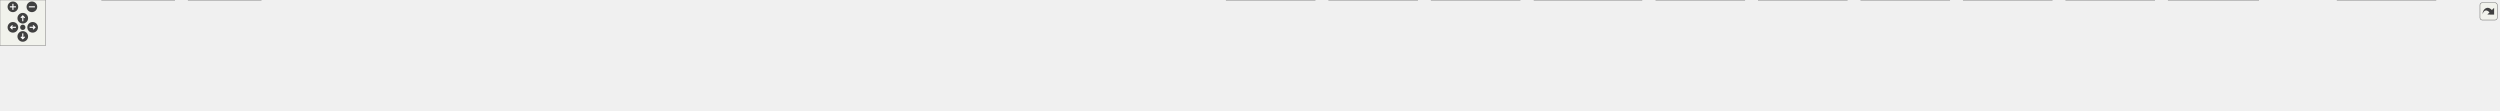
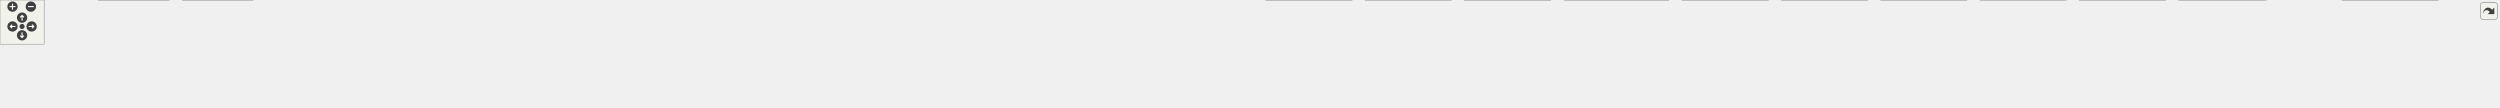
<svg xmlns="http://www.w3.org/2000/svg" xmlns:xlink="http://www.w3.org/1999/xlink" id="main" version="1.1" xml:space="preserve">
  <style type="text/css">
.edge:hover path { stroke: red; }
.edge:hover polygon { stroke: red; fill: red; }
</style>
  <defs>
    <circle id="rim" cx="0" cy="0" r="7" />
    <circle id="rim2" cx="0" cy="0" r="3.5" />
    <g id="zoomPlus">
      <use xlink:href="#rim" fill="#404040">
        <set attributeName="fill" to="#808080" begin="zoomplus.mouseover" end="zoomplus.mouseout" />
      </use>
      <path d="M-4,0h8M0,-4v8" fill="none" stroke="white" stroke-width="1.5" pointer-events="none" />
    </g>
    <g id="zoomMin">
      <use xlink:href="#rim" fill="#404040">
        <set attributeName="fill" to="#808080" begin="zoomminus.mouseover" end="zoomminus.mouseout" />
      </use>
      <path d="M-4,0h8" fill="none" stroke="white" stroke-width="1.5" pointer-events="none" />
    </g>
    <g id="dirArrow">
      <path fill="none" stroke="white" stroke-width="1.5" d="M0,-3.0v7 M-2.5,-0.5L0,-3.0L2.5,-0.5" />
    </g>
    <g id="resetDef">
      <use xlink:href="#rim2" fill="#404040">
        <set attributeName="fill" to="#808080" begin="reset.mouseover" end="reset.mouseout" />
      </use>
    </g>
  </defs>
  <svg id="graph" class="graph">
    <g id="viewport">
      <g id="node1" class="node">
        <g id="a_node1">
          <a xlink:title=" ">
-             <polygon fill="#999999" stroke="#666666" points="1661,-85 1555,-85 1555,-66 1661,-66 1661,-85" />
-             <text text-anchor="middle" x="1608" y="-73" font-family="Helvetica,sans-Serif" font-size="10.00">include/my/misc.h</text>
+             <polygon fill="#999999" stroke="#666666" points="1701,-85 1595,-85 1595,-66 1701,-66 1701,-85" />
+             <text text-anchor="middle" x="1648" y="-73" font-family="Helvetica,sans-Serif" font-size="10.00">include/my/misc.h</text>
          </a>
        </g>
      </g>
      <g id="node2" class="node">
        <g id="a_node2">
          <a xlink:href="ast__destroy_8c.html" target="_top" xlink:title=" ">
            <polygon fill="white" stroke="#666666" points="116,-24.5 0,-24.5 0,-5.5 116,-5.5 116,-24.5" />
            <text text-anchor="middle" x="58" y="-12.5" font-family="Helvetica,sans-Serif" font-size="10.00">src/ast/ast_destroy.c</text>
          </a>
        </g>
      </g>
      <g id="edge1" class="edge">
-         <path fill="none" stroke="#63b8ff" d="M1544.43,-74.08C1298.09,-72.23 406.17,-63.33 125,-30 114.5,-28.75 103.2,-26.68 92.93,-24.51" />
-         <polygon fill="#63b8ff" stroke="#63b8ff" points="1544.62,-77.58 1554.64,-74.16 1544.67,-70.58 1544.62,-77.58" />
+         <path fill="none" stroke="#63b8ff" d="M1584.78,-74.14C1334.75,-72.5 414.55,-64.21 125,-30 114.5,-28.76 103.2,-26.69 92.93,-24.52" />
+         <polygon fill="#63b8ff" stroke="#63b8ff" points="1584.77,-77.64 1594.79,-74.21 1584.81,-70.64 1584.77,-77.64" />
      </g>
      <g id="node3" class="node">
        <g id="a_node3">
          <a xlink:href="alias_8c.html" target="_top" xlink:title=" ">
            <polygon fill="white" stroke="#666666" points="230,-30 134,-30 134,0 230,0 230,-30" />
            <text text-anchor="start" x="142" y="-18" font-family="Helvetica,sans-Serif" font-size="10.00">src/builtins/alias</text>
            <text text-anchor="middle" x="182" y="-7" font-family="Helvetica,sans-Serif" font-size="10.00">/alias.c</text>
          </a>
        </g>
      </g>
      <g id="edge2" class="edge">
-         <path fill="none" stroke="#63b8ff" d="M1544.66,-74.19C1310.8,-72.78 496.23,-65.38 239,-30 236.07,-29.6 233.08,-29.11 230.07,-28.55" />
-         <polygon fill="#63b8ff" stroke="#63b8ff" points="1544.68,-77.69 1554.7,-74.25 1544.72,-70.69 1544.68,-77.69" />
+         <path fill="none" stroke="#63b8ff" d="M1584.43,-74.26C1345.9,-73.08 504.35,-66.37 239,-30 236.07,-29.6 233.08,-29.11 230.07,-28.56" />
+         <polygon fill="#63b8ff" stroke="#63b8ff" points="1584.64,-77.76 1594.66,-74.31 1584.68,-70.76 1584.64,-77.76" />
      </g>
      <g id="node4" class="node">
        <g id="a_node4">
          <a xlink:href="unalias_8c.html" target="_top" xlink:title=" ">
            <polygon fill="white" stroke="#666666" points="344,-30 248,-30 248,0 344,0 344,-30" />
            <text text-anchor="start" x="256" y="-18" font-family="Helvetica,sans-Serif" font-size="10.00">src/builtins/alias</text>
            <text text-anchor="middle" x="296" y="-7" font-family="Helvetica,sans-Serif" font-size="10.00">/unalias.c</text>
          </a>
        </g>
      </g>
      <g id="edge3" class="edge">
-         <path fill="none" stroke="#63b8ff" d="M1544.85,-73.98C1323.99,-71.87 586.96,-62.53 353,-30 350.07,-29.59 347.08,-29.1 344.07,-28.54" />
-         <polygon fill="#63b8ff" stroke="#63b8ff" points="1544.94,-77.48 1554.97,-74.07 1545.01,-70.48 1544.94,-77.48" />
+         <path fill="none" stroke="#63b8ff" d="M1584.72,-74.05C1359.16,-72.2 595.09,-63.52 353,-30 350.07,-29.59 347.08,-29.1 344.07,-28.55" />
+         <polygon fill="#63b8ff" stroke="#63b8ff" points="1584.7,-77.55 1594.73,-74.14 1584.76,-70.55 1584.7,-77.55" />
      </g>
      <g id="node5" class="node">
        <g id="a_node5">
          <a xlink:href="builtins_8c.html" target="_top" xlink:title=" ">
            <polygon fill="white" stroke="#666666" points="479.5,-24.5 362.5,-24.5 362.5,-5.5 479.5,-5.5 479.5,-24.5" />
            <text text-anchor="middle" x="421" y="-12.5" font-family="Helvetica,sans-Serif" font-size="10.00">src/builtins/builtins.c</text>
          </a>
        </g>
      </g>
      <g id="edge4" class="edge">
-         <path fill="none" stroke="#63b8ff" d="M1544.64,-73.34C1339.62,-69.38 695.65,-55.21 489,-30 478.47,-28.72 467.15,-26.66 456.82,-24.51" />
-         <polygon fill="#63b8ff" stroke="#63b8ff" points="1544.86,-76.85 1554.93,-73.54 1545,-69.85 1544.86,-76.85" />
+         <path fill="none" stroke="#63b8ff" d="M1584.5,-73.44C1374.52,-69.72 703.76,-56.05 489,-30 478.47,-28.72 467.14,-26.67 456.81,-24.52" />
+         <polygon fill="#63b8ff" stroke="#63b8ff" points="1584.68,-76.94 1594.74,-73.62 1584.8,-69.95 1584.68,-76.94" />
      </g>
      <g id="node6" class="node">
        <g id="a_node6">
          <a xlink:href="cd_8c.html" target="_top" xlink:title=" ">
            <polygon fill="white" stroke="#666666" points="590,-24.5 498,-24.5 498,-5.5 590,-5.5 590,-24.5" />
            <text text-anchor="middle" x="544" y="-12.5" font-family="Helvetica,sans-Serif" font-size="10.00">src/builtins/cd.c</text>
          </a>
        </g>
      </g>
      <g id="edge5" class="edge">
-         <path fill="none" stroke="#63b8ff" d="M1544.72,-73.41C1353.37,-69.84 782.74,-57.14 599,-30 590.42,-28.73 581.24,-26.68 572.89,-24.54" />
-         <polygon fill="#63b8ff" stroke="#63b8ff" points="1544.83,-76.91 1554.89,-73.6 1544.96,-69.91 1544.83,-76.91" />
+         <path fill="none" stroke="#63b8ff" d="M1584.57,-73.53C1388,-70.25 790.79,-58.17 599,-30 590.42,-28.74 581.24,-26.69 572.89,-24.55" />
+         <polygon fill="#63b8ff" stroke="#63b8ff" points="1584.67,-77.03 1594.73,-73.7 1584.79,-70.03 1584.67,-77.03" />
      </g>
      <g id="node7" class="node">
        <g id="a_node7">
          <a xlink:href="env_8c.html" target="_top" xlink:title=" ">
            <polygon fill="white" stroke="#666666" points="706,-24.5 608,-24.5 608,-5.5 706,-5.5 706,-24.5" />
            <text text-anchor="middle" x="657" y="-12.5" font-family="Helvetica,sans-Serif" font-size="10.00">src/builtins/env.c</text>
          </a>
        </g>
      </g>
      <g id="edge6" class="edge">
-         <path fill="none" stroke="#63b8ff" d="M1544.58,-72.88C1368.4,-68.14 875.43,-53.15 715,-30 706.08,-28.71 696.52,-26.68 687.8,-24.57" />
-         <polygon fill="#63b8ff" stroke="#63b8ff" points="1544.64,-76.39 1554.73,-73.15 1544.83,-69.39 1544.64,-76.39" />
+         <path fill="none" stroke="#63b8ff" d="M1584.58,-73.04C1403.03,-68.61 883.49,-54.13 715,-30 705.98,-28.71 696.3,-26.65 687.49,-24.5" />
+         <polygon fill="#63b8ff" stroke="#63b8ff" points="1584.69,-76.54 1594.77,-73.29 1584.86,-69.54 1584.69,-76.54" />
      </g>
      <g id="node8" class="node">
        <g id="a_node8">
          <a xlink:href="exit_8c.html" target="_top" xlink:title=" ">
            <polygon fill="white" stroke="#666666" points="824,-24.5 724,-24.5 724,-5.5 824,-5.5 824,-24.5" />
            <text text-anchor="middle" x="774" y="-12.5" font-family="Helvetica,sans-Serif" font-size="10.00">src/builtins/exit.c</text>
          </a>
        </g>
      </g>
      <g id="edge7" class="edge">
-         <path fill="none" stroke="#63b8ff" d="M1544.19,-74.61C1411.19,-74.02 1094.95,-68.3 833,-30 823.94,-28.68 814.22,-26.63 805.34,-24.52" />
-         <polygon fill="#63b8ff" stroke="#63b8ff" points="1544.57,-78.11 1554.59,-74.65 1544.6,-71.11 1544.57,-78.11" />
+         <path fill="none" stroke="#63b8ff" d="M1584.4,-74.87C1446.66,-74.84 1110.8,-70.22 833,-30 823.94,-28.69 814.22,-26.65 805.34,-24.53" />
+         <polygon fill="#63b8ff" stroke="#63b8ff" points="1584.76,-78.37 1594.76,-74.87 1584.75,-71.37 1584.76,-78.37" />
      </g>
      <g id="node9" class="node">
        <g id="a_node9">
-           <a xlink:href="set_8c.html" target="_top" xlink:title=" ">
-             <polygon fill="white" stroke="#666666" points="938,-24.5 842,-24.5 842,-5.5 938,-5.5 938,-24.5" />
-             <text text-anchor="middle" x="890" y="-12.5" font-family="Helvetica,sans-Serif" font-size="10.00">src/builtins/set.c</text>
+           <a xlink:href="if_8c.html" target="_top" xlink:title=" ">
+             <polygon fill="white" stroke="#666666" points="929.5,-24.5 842.5,-24.5 842.5,-5.5 929.5,-5.5 929.5,-24.5" />
+             <text text-anchor="middle" x="886" y="-12.5" font-family="Helvetica,sans-Serif" font-size="10.00">src/builtins/if.c</text>
          </a>
        </g>
      </g>
      <g id="edge8" class="edge">
-         <path fill="none" stroke="#63b8ff" d="M1544.66,-73.88C1426.47,-71.93 1164.62,-63.79 947,-30 938.34,-28.66 929.07,-26.63 920.57,-24.54" />
-         <polygon fill="#63b8ff" stroke="#63b8ff" points="1544.91,-77.39 1554.96,-74.04 1545.02,-70.39 1544.91,-77.39" />
+         <path fill="none" stroke="#63b8ff" d="M1584.56,-74.66C1459.99,-74.06 1174.95,-68.19 939,-30 930.83,-28.68 922.09,-26.64 914.11,-24.52" />
+         <polygon fill="#63b8ff" stroke="#63b8ff" points="1584.67,-78.16 1594.69,-74.7 1584.7,-71.16 1584.67,-78.16" />
      </g>
      <g id="node10" class="node">
        <g id="a_node10">
-           <a xlink:href="setenv_8c.html" target="_top" xlink:title=" ">
-             <polygon fill="white" stroke="#666666" points="1069.5,-24.5 956.5,-24.5 956.5,-5.5 1069.5,-5.5 1069.5,-24.5" />
-             <text text-anchor="middle" x="1013" y="-12.5" font-family="Helvetica,sans-Serif" font-size="10.00">src/builtins/setenv.c</text>
+           <a xlink:href="set_8c.html" target="_top" xlink:title=" ">
+             <polygon fill="white" stroke="#666666" points="1044,-24.5 948,-24.5 948,-5.5 1044,-5.5 1044,-24.5" />
+             <text text-anchor="middle" x="996" y="-12.5" font-family="Helvetica,sans-Serif" font-size="10.00">src/builtins/set.c</text>
          </a>
        </g>
      </g>
      <g id="edge9" class="edge">
-         <path fill="none" stroke="#63b8ff" d="M1544.62,-71.73C1445.05,-66.81 1246.1,-54.65 1079,-30 1069.27,-28.56 1058.81,-26.56 1049.16,-24.52" />
-         <polygon fill="#63b8ff" stroke="#63b8ff" points="1544.65,-75.24 1554.81,-72.23 1544.99,-68.25 1544.65,-75.24" />
+         <path fill="none" stroke="#63b8ff" d="M1584.54,-73.21C1475.31,-70.22 1245.01,-60.54 1053,-30 1044.35,-28.62 1035.07,-26.59 1026.57,-24.5" />
+         <polygon fill="#63b8ff" stroke="#63b8ff" points="1584.64,-76.71 1594.72,-73.48 1584.82,-69.72 1584.64,-76.71" />
      </g>
      <g id="node11" class="node">
        <g id="a_node11">
-           <a xlink:href="unset_8c.html" target="_top" xlink:title=" ">
-             <polygon fill="white" stroke="#666666" points="1196,-24.5 1088,-24.5 1088,-5.5 1196,-5.5 1196,-24.5" />
-             <text text-anchor="middle" x="1142" y="-12.5" font-family="Helvetica,sans-Serif" font-size="10.00">src/builtins/unset.c</text>
+           <a xlink:href="setenv_8c.html" target="_top" xlink:title=" ">
+             <polygon fill="white" stroke="#666666" points="1175.5,-24.5 1062.5,-24.5 1062.5,-5.5 1175.5,-5.5 1175.5,-24.5" />
+             <text text-anchor="middle" x="1119" y="-12.5" font-family="Helvetica,sans-Serif" font-size="10.00">src/builtins/setenv.c</text>
          </a>
        </g>
      </g>
      <g id="edge10" class="edge">
-         <path fill="none" stroke="#63b8ff" d="M1544.59,-69.64C1464.96,-63.05 1324.29,-49.78 1205,-30 1195.94,-28.5 1186.22,-26.52 1177.19,-24.53" />
-         <polygon fill="#63b8ff" stroke="#63b8ff" points="1544.69,-73.16 1554.94,-70.49 1545.26,-66.19 1544.69,-73.16" />
+         <path fill="none" stroke="#63b8ff" d="M1584.74,-70.7C1495.33,-64.81 1327.04,-51.82 1185,-30 1175.39,-28.52 1165.07,-26.53 1155.52,-24.52" />
+         <polygon fill="#63b8ff" stroke="#63b8ff" points="1584.78,-74.21 1594.99,-71.36 1585.24,-67.22 1584.78,-74.21" />
      </g>
      <g id="node12" class="node">
        <g id="a_node12">
-           <a xlink:href="unsetenv_8c.html" target="_top" xlink:title=" ">
-             <polygon fill="white" stroke="#666666" points="1339.5,-24.5 1214.5,-24.5 1214.5,-5.5 1339.5,-5.5 1339.5,-24.5" />
-             <text text-anchor="middle" x="1277" y="-12.5" font-family="Helvetica,sans-Serif" font-size="10.00">src/builtins/unsetenv.c</text>
+           <a xlink:href="unset_8c.html" target="_top" xlink:title=" ">
+             <polygon fill="white" stroke="#666666" points="1302,-24.5 1194,-24.5 1194,-5.5 1302,-5.5 1302,-24.5" />
+             <text text-anchor="middle" x="1248" y="-12.5" font-family="Helvetica,sans-Serif" font-size="10.00">src/builtins/unset.c</text>
          </a>
        </g>
      </g>
      <g id="edge11" class="edge">
-         <path fill="none" stroke="#63b8ff" d="M1545.77,-64.3C1493.05,-55.55 1415.49,-42.43 1348,-30 1338.73,-28.29 1328.8,-26.39 1319.39,-24.54" />
-         <polygon fill="#63b8ff" stroke="#63b8ff" points="1545.2,-67.76 1555.64,-65.94 1546.35,-60.85 1545.2,-67.76" />
+         <path fill="none" stroke="#63b8ff" d="M1584.85,-67.83C1516.94,-60.27 1405.94,-46.78 1311,-30 1302.17,-28.44 1292.71,-26.49 1283.87,-24.54" />
+         <polygon fill="#63b8ff" stroke="#63b8ff" points="1584.63,-71.33 1594.96,-68.95 1585.4,-64.37 1584.63,-71.33" />
      </g>
      <g id="node13" class="node">
        <g id="a_node13">
-           <a xlink:href="where_8c.html" target="_top" xlink:title=" ">
-             <polygon fill="white" stroke="#666666" points="1468.5,-24.5 1357.5,-24.5 1357.5,-5.5 1468.5,-5.5 1468.5,-24.5" />
-             <text text-anchor="middle" x="1413" y="-12.5" font-family="Helvetica,sans-Serif" font-size="10.00">src/builtins/where.c</text>
+           <a xlink:href="unsetenv_8c.html" target="_top" xlink:title=" ">
+             <polygon fill="white" stroke="#666666" points="1445.5,-24.5 1320.5,-24.5 1320.5,-5.5 1445.5,-5.5 1445.5,-24.5" />
+             <text text-anchor="middle" x="1383" y="-12.5" font-family="Helvetica,sans-Serif" font-size="10.00">src/builtins/unsetenv.c</text>
          </a>
        </g>
      </g>
      <g id="edge12" class="edge">
-         <path fill="none" stroke="#63b8ff" d="M1570.03,-63.11C1532.31,-51.79 1475.34,-34.7 1441.39,-24.52" />
-         <polygon fill="#63b8ff" stroke="#63b8ff" points="1569.06,-66.47 1579.65,-65.99 1571.07,-59.77 1569.06,-66.47" />
+         <path fill="none" stroke="#63b8ff" d="M1599.63,-63.82C1548.45,-52.52 1468.7,-34.92 1421.58,-24.52" />
+         <polygon fill="#63b8ff" stroke="#63b8ff" points="1598.95,-67.26 1609.47,-65.99 1600.46,-60.42 1598.95,-67.26" />
      </g>
      <g id="node14" class="node">
        <g id="a_node14">
-           <a xlink:href="which_8c.html" target="_top" xlink:title=" ">
-             <polygon fill="white" stroke="#666666" points="1597,-24.5 1487,-24.5 1487,-5.5 1597,-5.5 1597,-24.5" />
-             <text text-anchor="middle" x="1542" y="-12.5" font-family="Helvetica,sans-Serif" font-size="10.00">src/builtins/which.c</text>
+           <a xlink:href="where_8c.html" target="_top" xlink:title=" ">
+             <polygon fill="white" stroke="#666666" points="1574.5,-24.5 1463.5,-24.5 1463.5,-5.5 1574.5,-5.5 1574.5,-24.5" />
+             <text text-anchor="middle" x="1519" y="-12.5" font-family="Helvetica,sans-Serif" font-size="10.00">src/builtins/where.c</text>
          </a>
        </g>
      </g>
      <g id="edge13" class="edge">
-         <path fill="none" stroke="#63b8ff" d="M1590.76,-59.22C1578.34,-48.21 1562.03,-33.75 1551.78,-24.67" />
-         <polygon fill="#63b8ff" stroke="#63b8ff" points="1588.46,-61.85 1598.26,-65.87 1593.1,-56.62 1588.46,-61.85" />
+         <path fill="none" stroke="#63b8ff" d="M1619.96,-61.78C1595.06,-50.49 1559.38,-34.31 1537.78,-24.52" />
+         <polygon fill="#63b8ff" stroke="#63b8ff" points="1618.69,-65.05 1629.24,-65.99 1621.58,-58.68 1618.69,-65.05" />
      </g>
      <g id="node15" class="node">
        <g id="a_node15">
-           <a xlink:href="env__to__word__array_8c.html" target="_top" xlink:title=" ">
-             <polygon fill="white" stroke="#666666" points="1732.5,-30 1615.5,-30 1615.5,0 1732.5,0 1732.5,-30" />
-             <text text-anchor="start" x="1623.5" y="-18" font-family="Helvetica,sans-Serif" font-size="10.00">src/env/env_to_word</text>
-             <text text-anchor="middle" x="1674" y="-7" font-family="Helvetica,sans-Serif" font-size="10.00">_array.c</text>
+           <a xlink:href="which_8c.html" target="_top" xlink:title=" ">
+             <polygon fill="white" stroke="#666666" points="1703,-24.5 1593,-24.5 1593,-5.5 1703,-5.5 1703,-24.5" />
+             <text text-anchor="middle" x="1648" y="-12.5" font-family="Helvetica,sans-Serif" font-size="10.00">src/builtins/which.c</text>
          </a>
        </g>
      </g>
      <g id="edge14" class="edge">
-         <path fill="none" stroke="#63b8ff" d="M1625.22,-59.23C1635.38,-50.23 1648.15,-38.91 1658.08,-30.11" />
-         <polygon fill="#63b8ff" stroke="#63b8ff" points="1622.9,-56.62 1617.74,-65.87 1627.54,-61.85 1622.9,-56.62" />
+         <path fill="none" stroke="#63b8ff" d="M1648,-55.66C1648,-45.24 1648,-32.8 1648,-24.67" />
+         <polygon fill="#63b8ff" stroke="#63b8ff" points="1644.5,-55.87 1648,-65.87 1651.5,-55.87 1644.5,-55.87" />
      </g>
      <g id="node16" class="node">
        <g id="a_node16">
-           <a xlink:href="execute__ast_8c.html" target="_top" xlink:title=" ">
-             <polygon fill="white" stroke="#666666" points="1867.5,-30 1750.5,-30 1750.5,0 1867.5,0 1867.5,-30" />
-             <text text-anchor="start" x="1758.5" y="-18" font-family="Helvetica,sans-Serif" font-size="10.00">src/executer/execute</text>
-             <text text-anchor="middle" x="1809" y="-7" font-family="Helvetica,sans-Serif" font-size="10.00">_ast.c</text>
+           <a xlink:href="env__to__word__array_8c.html" target="_top" xlink:title=" ">
+             <polygon fill="white" stroke="#666666" points="1838.5,-30 1721.5,-30 1721.5,0 1838.5,0 1838.5,-30" />
+             <text text-anchor="start" x="1729.5" y="-18" font-family="Helvetica,sans-Serif" font-size="10.00">src/env/env_to_word</text>
+             <text text-anchor="middle" x="1780" y="-7" font-family="Helvetica,sans-Serif" font-size="10.00">_array.c</text>
          </a>
        </g>
      </g>
      <g id="edge15" class="edge">
-         <path fill="none" stroke="#63b8ff" d="M1647.25,-63.08C1679.71,-53.63 1725.94,-40.17 1760.68,-30.06" />
-         <polygon fill="#63b8ff" stroke="#63b8ff" points="1645.85,-59.84 1637.23,-65.99 1647.81,-66.56 1645.85,-59.84" />
+         <path fill="none" stroke="#63b8ff" d="M1676.59,-61.83C1697.71,-52.47 1726.44,-39.74 1748.27,-30.06" />
+         <polygon fill="#63b8ff" stroke="#63b8ff" points="1674.92,-58.74 1667.19,-65.99 1677.75,-65.14 1674.92,-58.74" />
      </g>
      <g id="node17" class="node">
        <g id="a_node17">
-           <a xlink:href="execute__cmd_8c.html" target="_top" xlink:title=" ">
-             <polygon fill="white" stroke="#666666" points="2002.5,-30 1885.5,-30 1885.5,0 2002.5,0 2002.5,-30" />
-             <text text-anchor="start" x="1893.5" y="-18" font-family="Helvetica,sans-Serif" font-size="10.00">src/executer/execute</text>
-             <text text-anchor="middle" x="1944" y="-7" font-family="Helvetica,sans-Serif" font-size="10.00">_cmd.c</text>
+           <a xlink:href="execute__ast_8c.html" target="_top" xlink:title=" ">
+             <polygon fill="white" stroke="#666666" points="1973.5,-30 1856.5,-30 1856.5,0 1973.5,0 1973.5,-30" />
+             <text text-anchor="start" x="1864.5" y="-18" font-family="Helvetica,sans-Serif" font-size="10.00">src/executer/execute</text>
+             <text text-anchor="middle" x="1915" y="-7" font-family="Helvetica,sans-Serif" font-size="10.00">_ast.c</text>
          </a>
        </g>
      </g>
      <g id="edge16" class="edge">
-         <path fill="none" stroke="#63b8ff" d="M1671.42,-64.78C1726.01,-56.23 1806.84,-43.13 1877,-30 1879.69,-29.5 1882.43,-28.97 1885.2,-28.43" />
-         <polygon fill="#63b8ff" stroke="#63b8ff" points="1670.54,-61.37 1661.2,-66.38 1671.62,-68.29 1670.54,-61.37" />
+         <path fill="none" stroke="#63b8ff" d="M1696.63,-63.84C1741.6,-53.99 1808.52,-39.33 1856.41,-28.84" />
+         <polygon fill="#63b8ff" stroke="#63b8ff" points="1695.84,-60.43 1686.82,-65.99 1697.34,-67.27 1695.84,-60.43" />
      </g>
      <g id="node18" class="node">
        <g id="a_node18">
-           <a xlink:href="execute__command__substitution_8c.html" target="_top" xlink:title=" ">
-             <polygon fill="white" stroke="#666666" points="2163,-30 2021,-30 2021,0 2163,0 2163,-30" />
-             <text text-anchor="start" x="2029" y="-18" font-family="Helvetica,sans-Serif" font-size="10.00">src/executer/execute</text>
-             <text text-anchor="middle" x="2092" y="-7" font-family="Helvetica,sans-Serif" font-size="10.00">_command_substitution.c</text>
+           <a xlink:href="execute__cmd_8c.html" target="_top" xlink:title=" ">
+             <polygon fill="white" stroke="#666666" points="2108.5,-30 1991.5,-30 1991.5,0 2108.5,0 2108.5,-30" />
+             <text text-anchor="start" x="1999.5" y="-18" font-family="Helvetica,sans-Serif" font-size="10.00">src/executer/execute</text>
+             <text text-anchor="middle" x="2050" y="-7" font-family="Helvetica,sans-Serif" font-size="10.00">_cmd.c</text>
          </a>
        </g>
      </g>
      <g id="edge17" class="edge">
-         <path fill="none" stroke="#63b8ff" d="M1671.43,-68.77C1751.12,-61.28 1891.99,-47.09 2012,-30 2014.93,-29.58 2017.92,-29.14 2020.94,-28.68" />
-         <polygon fill="#63b8ff" stroke="#63b8ff" points="1670.71,-65.32 1661.08,-69.74 1671.36,-72.29 1670.71,-65.32" />
+         <path fill="none" stroke="#63b8ff" d="M1711.33,-67.5C1778.85,-59.71 1888.79,-46.08 1983,-30 1985.69,-29.54 1988.45,-29.05 1991.22,-28.54" />
+         <polygon fill="#63b8ff" stroke="#63b8ff" points="1710.81,-64.04 1701.27,-68.66 1711.61,-70.99 1710.81,-64.04" />
      </g>
      <g id="node19" class="node">
        <g id="a_node19">
-           <a xlink:href="execute__logical__and_8c.html" target="_top" xlink:title=" ">
-             <polygon fill="white" stroke="#666666" points="2298.5,-30 2181.5,-30 2181.5,0 2298.5,0 2298.5,-30" />
-             <text text-anchor="start" x="2189.5" y="-18" font-family="Helvetica,sans-Serif" font-size="10.00">src/executer/execute</text>
-             <text text-anchor="middle" x="2240" y="-7" font-family="Helvetica,sans-Serif" font-size="10.00">_logical_and.c</text>
+           <a xlink:href="execute__command__substitution_8c.html" target="_top" xlink:title=" ">
+             <polygon fill="white" stroke="#666666" points="2269,-30 2127,-30 2127,0 2269,0 2269,-30" />
+             <text text-anchor="start" x="2135" y="-18" font-family="Helvetica,sans-Serif" font-size="10.00">src/executer/execute</text>
+             <text text-anchor="middle" x="2198" y="-7" font-family="Helvetica,sans-Serif" font-size="10.00">_command_substitution.c</text>
          </a>
        </g>
      </g>
      <g id="edge18" class="edge">
-         <path fill="none" stroke="#63b8ff" d="M1671.19,-72.08C1775.78,-67.5 1991.3,-55.63 2172,-30 2175.1,-29.56 2178.28,-29.06 2181.48,-28.53" />
-         <polygon fill="#63b8ff" stroke="#63b8ff" points="1670.96,-68.59 1661.12,-72.51 1671.26,-75.58 1670.96,-68.59" />
+         <path fill="none" stroke="#63b8ff" d="M1711.1,-70.11C1801.48,-63.47 1972.91,-49.53 2118,-30 2120.93,-29.6 2123.93,-29.18 2126.95,-28.73" />
+         <polygon fill="#63b8ff" stroke="#63b8ff" points="1710.74,-66.63 1701.02,-70.85 1711.25,-73.61 1710.74,-66.63" />
      </g>
      <g id="node20" class="node">
        <g id="a_node20">
-           <a xlink:href="execute__logical__or_8c.html" target="_top" xlink:title=" ">
-             <polygon fill="white" stroke="#666666" points="2433.5,-30 2316.5,-30 2316.5,0 2433.5,0 2433.5,-30" />
-             <text text-anchor="start" x="2324.5" y="-18" font-family="Helvetica,sans-Serif" font-size="10.00">src/executer/execute</text>
-             <text text-anchor="middle" x="2375" y="-7" font-family="Helvetica,sans-Serif" font-size="10.00">_logical_or.c</text>
+           <a xlink:href="execute__logical__and_8c.html" target="_top" xlink:title=" ">
+             <polygon fill="white" stroke="#666666" points="2404.5,-30 2287.5,-30 2287.5,0 2404.5,0 2404.5,-30" />
+             <text text-anchor="start" x="2295.5" y="-18" font-family="Helvetica,sans-Serif" font-size="10.00">src/executer/execute</text>
+             <text text-anchor="middle" x="2346" y="-7" font-family="Helvetica,sans-Serif" font-size="10.00">_logical_and.c</text>
          </a>
        </g>
      </g>
      <g id="edge19" class="edge">
-         <path fill="none" stroke="#63b8ff" d="M1671.4,-73.49C1794.6,-70.86 2074.73,-61.62 2308,-30 2310.71,-29.63 2313.47,-29.22 2316.26,-28.77" />
-         <polygon fill="#63b8ff" stroke="#63b8ff" points="1671.31,-69.99 1661.38,-73.7 1671.45,-76.99 1671.31,-69.99" />
+         <path fill="none" stroke="#63b8ff" d="M1711.63,-72.79C1825.64,-69.11 2072.07,-58.34 2278,-30 2281.1,-29.57 2284.28,-29.09 2287.48,-28.56" />
+         <polygon fill="#63b8ff" stroke="#63b8ff" points="1711.23,-69.3 1701.35,-73.12 1711.45,-76.3 1711.23,-69.3" />
      </g>
      <g id="node21" class="node">
        <g id="a_node21">
-           <a xlink:href="execute__pipe_8c.html" target="_top" xlink:title=" ">
-             <polygon fill="white" stroke="#666666" points="2568.5,-30 2451.5,-30 2451.5,0 2568.5,0 2568.5,-30" />
-             <text text-anchor="start" x="2459.5" y="-18" font-family="Helvetica,sans-Serif" font-size="10.00">src/executer/execute</text>
-             <text text-anchor="middle" x="2510" y="-7" font-family="Helvetica,sans-Serif" font-size="10.00">_pipe.c</text>
+           <a xlink:href="execute__logical__or_8c.html" target="_top" xlink:title=" ">
+             <polygon fill="white" stroke="#666666" points="2539.5,-30 2422.5,-30 2422.5,0 2539.5,0 2539.5,-30" />
+             <text text-anchor="start" x="2430.5" y="-18" font-family="Helvetica,sans-Serif" font-size="10.00">src/executer/execute</text>
+             <text text-anchor="middle" x="2481" y="-7" font-family="Helvetica,sans-Serif" font-size="10.00">_logical_or.c</text>
          </a>
        </g>
      </g>
      <g id="edge20" class="edge">
-         <path fill="none" stroke="#63b8ff" d="M1671.11,-74.42C1810.8,-73.52 2156.5,-67.34 2443,-30 2445.71,-29.65 2448.47,-29.24 2451.26,-28.8" />
-         <polygon fill="#63b8ff" stroke="#63b8ff" points="1670.99,-70.92 1661.01,-74.48 1671.03,-77.92 1670.99,-70.92" />
+         <path fill="none" stroke="#63b8ff" d="M1711.48,-73.98C1843.07,-72.21 2154.93,-64.4 2414,-30 2416.71,-29.64 2419.47,-29.23 2422.26,-28.79" />
+         <polygon fill="#63b8ff" stroke="#63b8ff" points="1711.15,-70.48 1701.19,-74.11 1711.23,-77.48 1711.15,-70.48" />
      </g>
      <g id="node22" class="node">
        <g id="a_node22">
-           <a xlink:href="execute__redirect_8c.html" target="_top" xlink:title=" ">
-             <polygon fill="white" stroke="#666666" points="2703.5,-30 2586.5,-30 2586.5,0 2703.5,0 2703.5,-30" />
-             <text text-anchor="start" x="2594.5" y="-18" font-family="Helvetica,sans-Serif" font-size="10.00">src/executer/execute</text>
-             <text text-anchor="middle" x="2645" y="-7" font-family="Helvetica,sans-Serif" font-size="10.00">_redirect.c</text>
+           <a xlink:href="execute__pipe_8c.html" target="_top" xlink:title=" ">
+             <polygon fill="white" stroke="#666666" points="2674.5,-30 2557.5,-30 2557.5,0 2674.5,0 2674.5,-30" />
+             <text text-anchor="start" x="2565.5" y="-18" font-family="Helvetica,sans-Serif" font-size="10.00">src/executer/execute</text>
+             <text text-anchor="middle" x="2616" y="-7" font-family="Helvetica,sans-Serif" font-size="10.00">_pipe.c</text>
          </a>
        </g>
      </g>
      <g id="edge21" class="edge">
-         <path fill="none" stroke="#63b8ff" d="M1671.38,-75.09C1826.65,-75.78 2238.15,-73.02 2578,-30 2580.71,-29.66 2583.48,-29.26 2586.26,-28.83" />
-         <polygon fill="#63b8ff" stroke="#63b8ff" points="1671.11,-71.59 1661.09,-75.04 1671.07,-78.59 1671.11,-71.59" />
+         <path fill="none" stroke="#63b8ff" d="M1711.28,-74.77C1858.75,-74.66 2236.5,-70.12 2549,-30 2551.71,-29.65 2554.48,-29.25 2557.26,-28.82" />
+         <polygon fill="#63b8ff" stroke="#63b8ff" points="1711.06,-71.27 1701.06,-74.77 1711.06,-78.27 1711.06,-71.27" />
      </g>
      <g id="node23" class="node">
        <g id="a_node23">
-           <a xlink:href="execute__subshell_8c.html" target="_top" xlink:title=" ">
-             <polygon fill="white" stroke="#666666" points="2838.5,-30 2721.5,-30 2721.5,0 2838.5,0 2838.5,-30" />
-             <text text-anchor="start" x="2729.5" y="-18" font-family="Helvetica,sans-Serif" font-size="10.00">src/executer/execute</text>
-             <text text-anchor="middle" x="2780" y="-7" font-family="Helvetica,sans-Serif" font-size="10.00">_subshell.c</text>
+           <a xlink:href="execute__redirect_8c.html" target="_top" xlink:title=" ">
+             <polygon fill="white" stroke="#666666" points="2809.5,-30 2692.5,-30 2692.5,0 2809.5,0 2809.5,-30" />
+             <text text-anchor="start" x="2700.5" y="-18" font-family="Helvetica,sans-Serif" font-size="10.00">src/executer/execute</text>
+             <text text-anchor="middle" x="2751" y="-7" font-family="Helvetica,sans-Serif" font-size="10.00">_redirect.c</text>
          </a>
        </g>
      </g>
      <g id="edge22" class="edge">
-         <path fill="none" stroke="#63b8ff" d="M1671.27,-73.33C1874.5,-69.36 2509.21,-55.22 2713,-30 2715.71,-29.66 2718.48,-29.28 2721.27,-28.85" />
-         <polygon fill="#63b8ff" stroke="#63b8ff" points="1671,-69.84 1661.07,-73.53 1671.14,-76.83 1671,-69.84" />
+         <path fill="none" stroke="#63b8ff" d="M1711.27,-73.14C1905.95,-68.72 2494.25,-53.74 2684,-30 2686.71,-29.66 2689.48,-29.27 2692.26,-28.84" />
+         <polygon fill="#63b8ff" stroke="#63b8ff" points="1711.12,-69.64 1701.21,-73.36 1711.28,-76.64 1711.12,-69.64" />
      </g>
      <g id="node24" class="node">
        <g id="a_node24">
-           <a xlink:href="wait__for__subprocess_8c.html" target="_top" xlink:title=" ">
-             <polygon fill="white" stroke="#666666" points="2975.5,-30 2856.5,-30 2856.5,0 2975.5,0 2975.5,-30" />
-             <text text-anchor="start" x="2864.5" y="-18" font-family="Helvetica,sans-Serif" font-size="10.00">src/executer/wait_for</text>
-             <text text-anchor="middle" x="2916" y="-7" font-family="Helvetica,sans-Serif" font-size="10.00">_subprocess.c</text>
+           <a xlink:href="execute__subshell_8c.html" target="_top" xlink:title=" ">
+             <polygon fill="white" stroke="#666666" points="2944.5,-30 2827.5,-30 2827.5,0 2944.5,0 2944.5,-30" />
+             <text text-anchor="start" x="2835.5" y="-18" font-family="Helvetica,sans-Serif" font-size="10.00">src/executer/execute</text>
+             <text text-anchor="middle" x="2886" y="-7" font-family="Helvetica,sans-Serif" font-size="10.00">_subshell.c</text>
          </a>
        </g>
      </g>
      <g id="edge23" class="edge">
-         <path fill="none" stroke="#63b8ff" d="M1671.1,-73.63C1890.09,-70.4 2616.54,-57.78 2848,-30 2850.75,-29.67 2853.56,-29.29 2856.39,-28.86" />
-         <polygon fill="#63b8ff" stroke="#63b8ff" points="1671.01,-70.13 1661.06,-73.78 1671.11,-77.13 1671.01,-70.13" />
+         <path fill="none" stroke="#63b8ff" d="M1711.43,-73.5C1922.77,-69.93 2601.8,-56.63 2819,-30 2821.71,-29.67 2824.48,-29.28 2827.27,-28.85" />
+         <polygon fill="#63b8ff" stroke="#63b8ff" points="1711.08,-70 1701.14,-73.67 1711.19,-77 1711.08,-70" />
      </g>
      <g id="node25" class="node">
        <g id="a_node25">
-           <a xlink:href="main_8c.html" target="_top" xlink:title=" ">
-             <polygon fill="white" stroke="#666666" points="3060.5,-24.5 2993.5,-24.5 2993.5,-5.5 3060.5,-5.5 3060.5,-24.5" />
-             <text text-anchor="middle" x="3027" y="-12.5" font-family="Helvetica,sans-Serif" font-size="10.00">src/main.c</text>
+           <a xlink:href="wait__for__subprocess_8c.html" target="_top" xlink:title=" ">
+             <polygon fill="white" stroke="#666666" points="3081.5,-30 2962.5,-30 2962.5,0 3081.5,0 3081.5,-30" />
+             <text text-anchor="start" x="2970.5" y="-18" font-family="Helvetica,sans-Serif" font-size="10.00">src/executer/wait_for</text>
+             <text text-anchor="middle" x="3022" y="-7" font-family="Helvetica,sans-Serif" font-size="10.00">_subprocess.c</text>
          </a>
        </g>
      </g>
      <g id="edge24" class="edge">
-         <path fill="none" stroke="#63b8ff" d="M1671.42,-74.88C1906.5,-75.9 2727.77,-76.02 2985,-30 2991.66,-28.81 2998.7,-26.78 3005.08,-24.64" />
-         <polygon fill="#63b8ff" stroke="#63b8ff" points="1671.35,-71.38 1661.33,-74.83 1671.31,-78.38 1671.35,-71.38" />
+         <path fill="none" stroke="#63b8ff" d="M1711.39,-73.76C1938.24,-70.89 2709.12,-59.17 2954,-30 2956.75,-29.67 2959.56,-29.29 2962.39,-28.87" />
+         <polygon fill="#63b8ff" stroke="#63b8ff" points="1711.28,-70.26 1701.32,-73.89 1711.37,-77.26 1711.28,-70.26" />
      </g>
      <g id="node26" class="node">
        <g id="a_node26">
-           <a xlink:href="parse__command_8c.html" target="_top" xlink:title=" ">
-             <polygon fill="white" stroke="#666666" points="3209,-30 3079,-30 3079,0 3209,0 3209,-30" />
-             <text text-anchor="start" x="3087" y="-18" font-family="Helvetica,sans-Serif" font-size="10.00">src/parser/tokens/parse</text>
-             <text text-anchor="middle" x="3144" y="-7" font-family="Helvetica,sans-Serif" font-size="10.00">_command.c</text>
+           <a xlink:href="main_8c.html" target="_top" xlink:title=" ">
+             <polygon fill="white" stroke="#666666" points="3166.5,-24.5 3099.5,-24.5 3099.5,-5.5 3166.5,-5.5 3166.5,-24.5" />
+             <text text-anchor="middle" x="3133" y="-12.5" font-family="Helvetica,sans-Serif" font-size="10.00">src/main.c</text>
          </a>
        </g>
      </g>
      <g id="edge25" class="edge">
-         <path fill="none" stroke="#63b8ff" d="M1671.47,-73.89C1915.41,-71.35 2792.83,-60.25 3070,-30 3072.86,-29.69 3075.77,-29.33 3078.71,-28.93" />
-         <polygon fill="#63b8ff" stroke="#63b8ff" points="1671.32,-70.39 1661.35,-74 1671.39,-77.39 1671.32,-70.39" />
+         <path fill="none" stroke="#63b8ff" d="M1711.1,-73.63C1971.36,-69.91 2954.18,-54.37 3091,-30 3097.66,-28.81 3104.7,-26.79 3111.08,-24.64" />
+         <polygon fill="#63b8ff" stroke="#63b8ff" points="1711.01,-70.13 1701.06,-73.78 1711.11,-77.13 1711.01,-70.13" />
      </g>
      <g id="node27" class="node">
        <g id="a_node27">
+           <a xlink:href="parse__command_8c.html" target="_top" xlink:title=" ">
+             <polygon fill="white" stroke="#666666" points="3315,-30 3185,-30 3185,0 3315,0 3315,-30" />
+             <text text-anchor="start" x="3193" y="-18" font-family="Helvetica,sans-Serif" font-size="10.00">src/parser/tokens/parse</text>
+             <text text-anchor="middle" x="3250" y="-7" font-family="Helvetica,sans-Serif" font-size="10.00">_command.c</text>
+           </a>
+         </g>
+       </g>
+       <g id="edge26" class="edge">
+         <path fill="none" stroke="#63b8ff" d="M1711.41,-73.99C1962.19,-71.76 2885.19,-61.54 3176,-30 3178.86,-29.69 3181.77,-29.33 3184.71,-28.93" />
+         <polygon fill="#63b8ff" stroke="#63b8ff" points="1711.34,-70.49 1701.37,-74.08 1711.4,-77.49 1711.34,-70.49" />
+       </g>
+       <g id="node28" class="node">
+         <g id="a_node28">
          <a xlink:href="shell_8c.html" target="_top" xlink:title=" ">
-             <polygon fill="white" stroke="#666666" points="3292.5,-24.5 3227.5,-24.5 3227.5,-5.5 3292.5,-5.5 3292.5,-24.5" />
-             <text text-anchor="middle" x="3260" y="-12.5" font-family="Helvetica,sans-Serif" font-size="10.00">src/shell.c</text>
-           </a>
-         </g>
-       </g>
-       <g id="edge26" class="edge">
-         <path fill="none" stroke="#63b8ff" d="M1671.81,-73.84C1951.76,-70.81 3064.14,-57.16 3218,-30 3224.81,-28.8 3232.03,-26.71 3238.52,-24.51" />
-         <polygon fill="#63b8ff" stroke="#63b8ff" points="1671.39,-70.35 1661.43,-73.96 1671.47,-77.35 1671.39,-70.35" />
+             <polygon fill="white" stroke="#666666" points="3398.5,-24.5 3333.5,-24.5 3333.5,-5.5 3398.5,-5.5 3398.5,-24.5" />
+             <text text-anchor="middle" x="3366" y="-12.5" font-family="Helvetica,sans-Serif" font-size="10.00">src/shell.c</text>
+           </a>
+         </g>
+       </g>
+       <g id="edge27" class="edge">
+         <path fill="none" stroke="#63b8ff" d="M1711.61,-73.92C1998.3,-71.16 3163.3,-58.27 3324,-30 3330.81,-28.8 3338.03,-26.72 3344.52,-24.51" />
+         <polygon fill="#63b8ff" stroke="#63b8ff" points="1711.35,-70.42 1701.39,-74.02 1711.42,-77.42 1711.35,-70.42" />
      </g>
    </g>
  </svg>
  <g id="navigator" transform="translate(0 0)" fill="#404254">
    <rect fill="#f2f5e9" fill-opacity="0.5" stroke="#606060" stroke-width=".5" x="0" y="0" width="60" height="60" />
    <use id="zoomplus" xlink:href="#zoomPlus" x="17" y="9" />
    <use id="zoomminus" xlink:href="#zoomMin" x="42" y="9" />
    <use id="reset" xlink:href="#resetDef" x="30" y="36" />
    <g id="arrowUp" xlink:href="#dirArrow" transform="translate(30 24)">
      <use xlink:href="#rim" fill="#404040">
        <set attributeName="fill" to="#808080" begin="arrowUp.mouseover" end="arrowUp.mouseout" />
      </use>
      <path fill="none" stroke="white" stroke-width="1.5" d="M0,-3.0v7 M-2.5,-0.5L0,-3.0L2.5,-0.5" />
    </g>
    <g id="arrowRight" xlink:href="#dirArrow" transform="rotate(90) translate(36 -43)">
      <use xlink:href="#rim" fill="#404040">
        <set attributeName="fill" to="#808080" begin="arrowRight.mouseover" end="arrowRight.mouseout" />
      </use>
      <path fill="none" stroke="white" stroke-width="1.5" d="M0,-3.0v7 M-2.5,-0.5L0,-3.0L2.5,-0.5" />
    </g>
    <g id="arrowDown" xlink:href="#dirArrow" transform="rotate(180) translate(-30 -48)">
      <use xlink:href="#rim" fill="#404040">
        <set attributeName="fill" to="#808080" begin="arrowDown.mouseover" end="arrowDown.mouseout" />
      </use>
      <path fill="none" stroke="white" stroke-width="1.5" d="M0,-3.0v7 M-2.5,-0.5L0,-3.0L2.5,-0.5" />
    </g>
    <g id="arrowLeft" xlink:href="#dirArrow" transform="rotate(270) translate(-36 17)">
      <use xlink:href="#rim" fill="#404040">
        <set attributeName="fill" to="#808080" begin="arrowLeft.mouseover" end="arrowLeft.mouseout" />
      </use>
      <path fill="none" stroke="white" stroke-width="1.5" d="M0,-3.0v7 M-2.5,-0.5L0,-3.0L2.5,-0.5" />
    </g>
  </g>
  <svg viewBox="0 0 15 15" width="100%" height="30px" preserveAspectRatio="xMaxYMin meet">
    <g id="arrow_out" transform="scale(0.3 0.3)">
      <a xlink:href="misc_8h__dep__incl_org.svg" target="_base">
        <rect id="button" ry="5" rx="5" y="6" x="6" height="38" width="38" fill="#f2f5e9" fill-opacity="0.5" stroke="#606060" stroke-width="1.0" />
        <path id="arrow" d="M 11.5,31.437 C 11.94,20.098 22.043,11.323 32.159,21.979 L 37.069,17.246 C 37.069,17.246 37.088,32 37.088,32 L 22.16,31.978 C 22.16,31.978 26.998,27.14 26.998,27.14 C 18.529,18.264 13.292,25.23 11.5,31.437 z" style="fill:#404040;" />
      </a>
    </g>
  </svg>
</svg>
